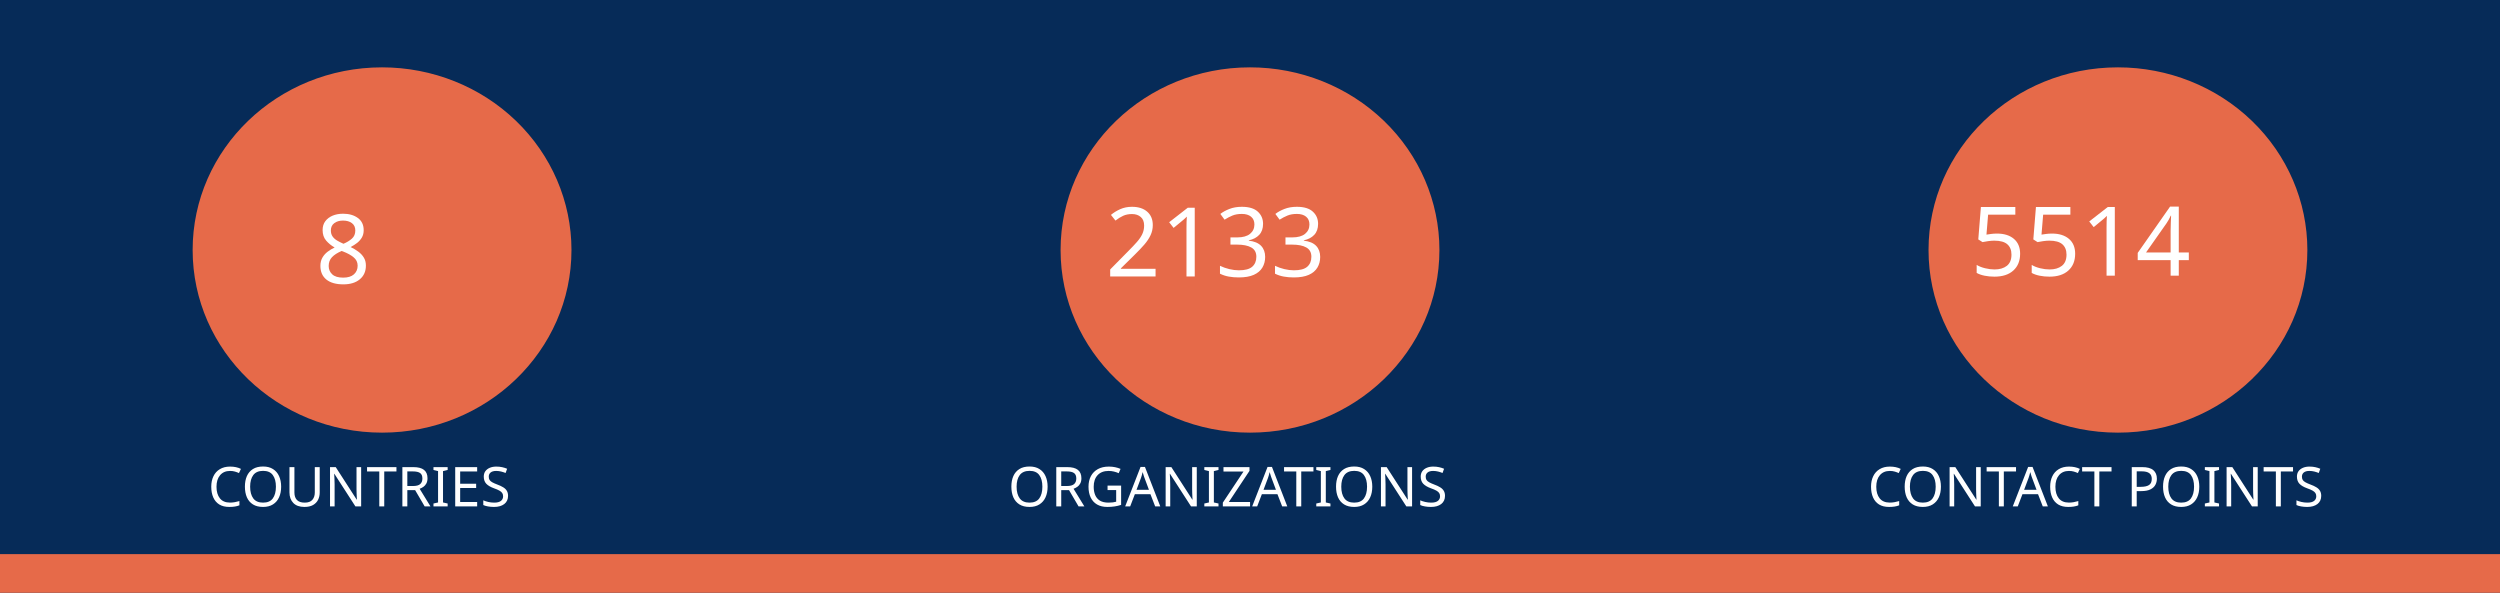
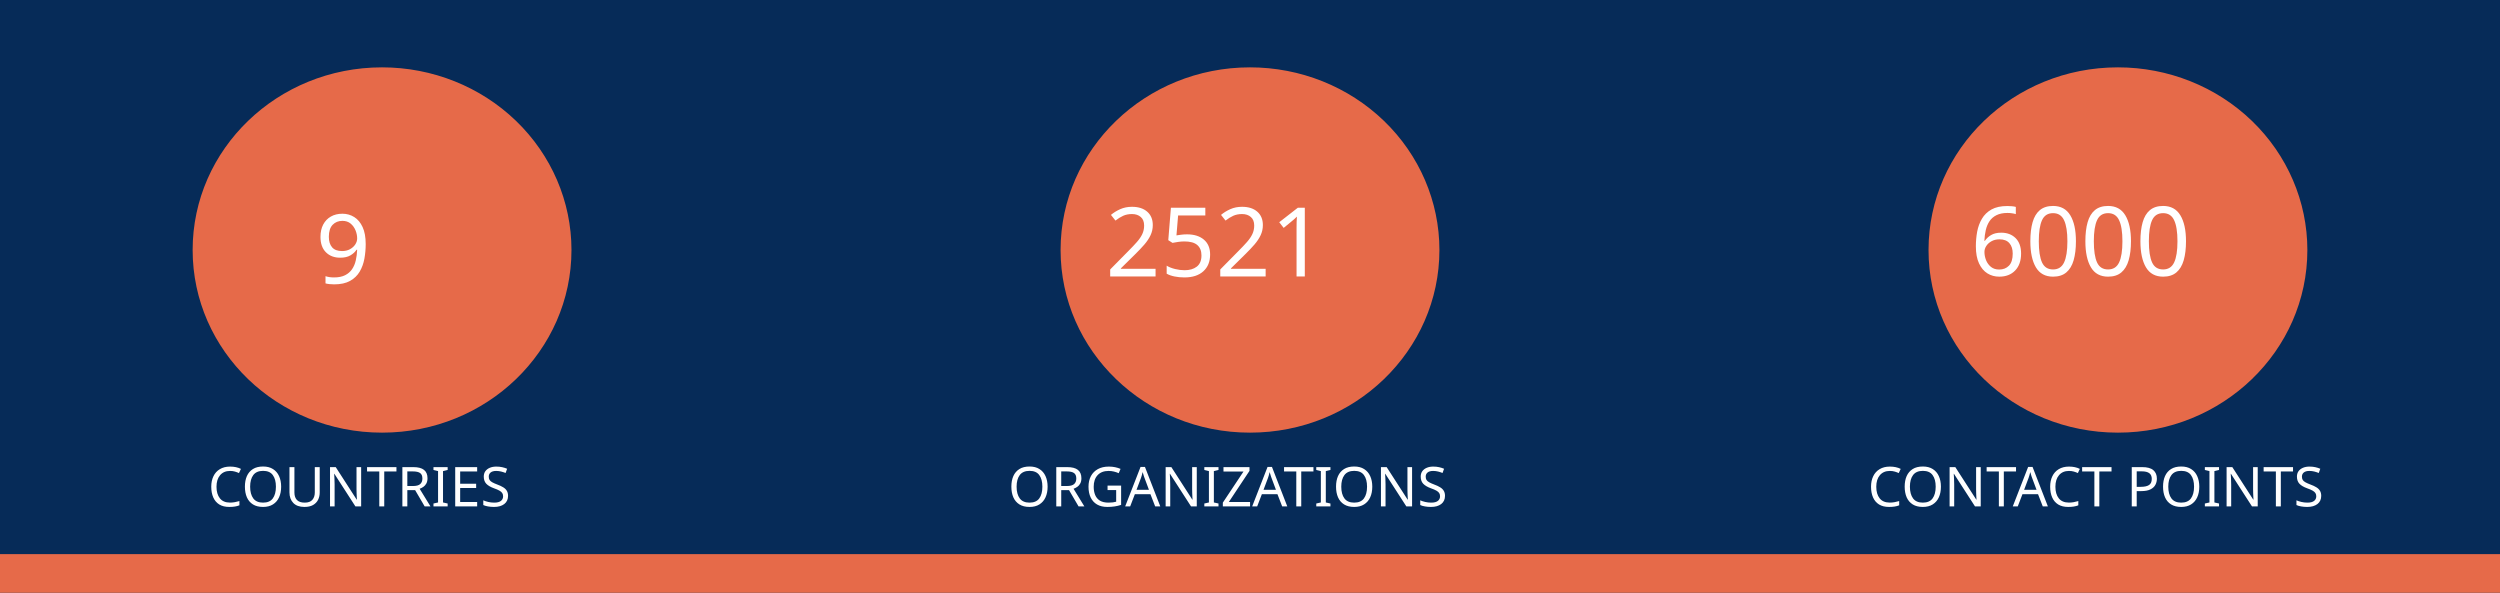
<svg xmlns="http://www.w3.org/2000/svg" version="1.1" viewBox="0 0 970 230" fill="none" stroke="none" stroke-linecap="square" stroke-miterlimit="10" id="svg936" width="970" height="230">
  <defs id="defs940" />
  <clipPath id="gf0a4970a95_1_214.0">
    <path d="M 0,0 H 960 V 540 H 0 Z" clip-rule="nonzero" id="path899" />
  </clipPath>
  <path fill="#062b58" d="M 0,0 H 970 V 230 H 0 Z" fill-rule="evenodd" id="path902" style="stroke-width:1" />
  <path fill="#e66a49" d="m 0,215 h 970 v 15 H 0 Z" fill-rule="evenodd" id="path904" style="stroke-width:1" />
  <path fill="#e66a49" d="m 74.743,97 v 0 c 0,-39.138 32.904,-70.866 73.494,-70.866 v 0 c 19.492,0 38.185,7.466 51.968,20.756 13.783,13.29 21.526,31.315 21.526,50.11 v 0 c 0,39.138 -32.904,70.866 -73.494,70.866 v 0 c -40.59,0 -73.494,-31.728 -73.494,-70.866 z" fill-rule="evenodd" id="path914" style="stroke-width:1" />
  <path fill="#e66a49" d="m 411.506,97 v 0 c 0,-39.138 32.904,-70.866 73.494,-70.866 v 0 c 19.492,0 38.185,7.466 51.968,20.756 13.783,13.29 21.526,31.315 21.526,50.11 v 0 c 0,39.138 -32.904,70.866 -73.494,70.866 v 0 c -40.59,0 -73.494,-31.728 -73.494,-70.866 z" fill-rule="evenodd" id="path926" style="stroke-width:1" />
  <path fill="#e66a49" d="m 748.269,97 v 0 c 0,-39.138 32.904,-70.866 73.494,-70.866 v 0 c 19.492,0 38.185,7.466 51.968,20.756 13.783,13.29 21.526,31.315 21.526,50.11 v 0 c 0,39.138 -32.904,70.866 -73.494,70.866 v 0 c -40.59,0 -73.494,-31.728 -73.494,-70.866 z" fill-rule="evenodd" id="path930" style="stroke-width:1" />
  <text xml:space="preserve" style="font-size:37.333px;line-height:125%;font-family:Montserrat;-inkscape-font-specification:Montserrat;letter-spacing:0px;word-spacing:0px;fill:none;stroke:#000000;stroke-width:1px;stroke-linecap:butt;stroke-linejoin:miter;stroke-opacity:1" x="147.721" y="109.955" id="text7095">
-     <tspan id="tspan7093" x="147.721" y="109.955" style="font-style:normal;font-variant:normal;font-weight:normal;font-stretch:normal;font-size:37.333px;font-family:Ubuntu;-inkscape-font-specification:Ubuntu;text-align:center;text-anchor:middle;fill:#ffffff;fill-opacity:1;stroke:none">8</tspan>
+     <tspan id="tspan7093" x="147.721" y="109.955" style="font-style:normal;font-variant:normal;font-weight:normal;font-stretch:normal;font-size:37.333px;font-family:Ubuntu;-inkscape-font-specification:Ubuntu;text-align:center;text-anchor:middle;fill:#ffffff;fill-opacity:1;stroke:none">9</tspan>
  </text>
  <text xml:space="preserve" style="font-size:37.333px;line-height:125%;font-family:Montserrat;-inkscape-font-specification:Montserrat;text-align:center;letter-spacing:0px;word-spacing:0px;text-anchor:middle;fill:none;stroke:#000000;stroke-width:1px;stroke-linecap:butt;stroke-linejoin:miter;stroke-opacity:1" x="486.224" y="107.267" id="text10215">
-     <tspan id="tspan10213" x="486.224" y="107.267" style="font-style:normal;font-variant:normal;font-weight:normal;font-stretch:normal;font-size:37.333px;font-family:Ubuntu;-inkscape-font-specification:Ubuntu;text-align:center;text-anchor:middle;fill:#ffffff;fill-opacity:1;stroke:none">2133</tspan>
+     <tspan id="tspan10213" x="486.224" y="107.267" style="font-style:normal;font-variant:normal;font-weight:normal;font-stretch:normal;font-size:37.333px;font-family:Ubuntu;-inkscape-font-specification:Ubuntu;text-align:center;text-anchor:middle;fill:#ffffff;fill-opacity:1;stroke:none">2521</tspan>
  </text>
  <text xml:space="preserve" style="font-size:37.333px;line-height:125%;font-family:Montserrat;-inkscape-font-specification:Montserrat;text-align:center;letter-spacing:0px;word-spacing:0px;text-anchor:middle;fill:none;stroke:#000000;stroke-width:1px;stroke-linecap:butt;stroke-linejoin:miter;stroke-opacity:1" x="821.859" y="106.968" id="text12029">
-     <tspan id="tspan12027" x="821.859" y="106.968" style="font-style:normal;font-variant:normal;font-weight:normal;font-stretch:normal;font-size:37.333px;font-family:Ubuntu;-inkscape-font-specification:Ubuntu;text-align:center;text-anchor:middle;fill:#ffffff;fill-opacity:1;stroke:none">5514</tspan>
+     <tspan id="tspan12027" x="821.859" y="106.968" style="font-style:normal;font-variant:normal;font-weight:normal;font-stretch:normal;font-size:37.333px;font-family:Ubuntu;-inkscape-font-specification:Ubuntu;text-align:center;text-anchor:middle;fill:#ffffff;fill-opacity:1;stroke:none">6000</tspan>
  </text>
  <text xml:space="preserve" style="font-size:21.333px;line-height:125%;font-family:Montserrat;-inkscape-font-specification:Montserrat;letter-spacing:0px;word-spacing:0px;fill:none;stroke:#000000;stroke-width:1px;stroke-linecap:butt;stroke-linejoin:miter;stroke-opacity:1" x="147.721" y="196.473" id="text15805">
    <tspan id="tspan15803" x="147.721" y="196.473" style="font-style:normal;font-variant:normal;font-weight:normal;font-stretch:normal;font-size:21.333px;font-family:Ubuntu;-inkscape-font-specification:Ubuntu;text-align:center;text-anchor:middle;fill:#ffffff;fill-opacity:1;stroke:none">COUNTRIES</tspan>
  </text>
  <text xml:space="preserve" style="font-size:21.333px;line-height:125%;font-family:Montserrat;-inkscape-font-specification:Montserrat;letter-spacing:0px;word-spacing:0px;fill:none;stroke:#000000;stroke-width:1px;stroke-linecap:butt;stroke-linejoin:miter;stroke-opacity:1" x="484.712" y="196.473" id="text17771">
    <tspan id="tspan17769" x="484.712" y="196.473" style="font-style:normal;font-variant:normal;font-weight:normal;font-stretch:normal;font-size:21.333px;font-family:Ubuntu;-inkscape-font-specification:Ubuntu;text-align:center;text-anchor:middle;fill:#ffffff;fill-opacity:1;stroke:none">ORGANIZATIONS</tspan>
  </text>
  <text xml:space="preserve" style="font-size:21.333px;line-height:125%;font-family:Montserrat;-inkscape-font-specification:Montserrat;letter-spacing:0px;word-spacing:0px;fill:none;stroke:#000000;stroke-width:1px;stroke-linecap:butt;stroke-linejoin:miter;stroke-opacity:1" x="821.475" y="196.473" id="text18771">
    <tspan id="tspan18769" x="821.475" y="196.473" style="font-style:normal;font-variant:normal;font-weight:normal;font-stretch:normal;font-size:21.333px;font-family:Ubuntu;-inkscape-font-specification:Ubuntu;text-align:center;text-anchor:middle;fill:#ffffff;fill-opacity:1;stroke:none">CONTACT POINTS</tspan>
  </text>
</svg>
